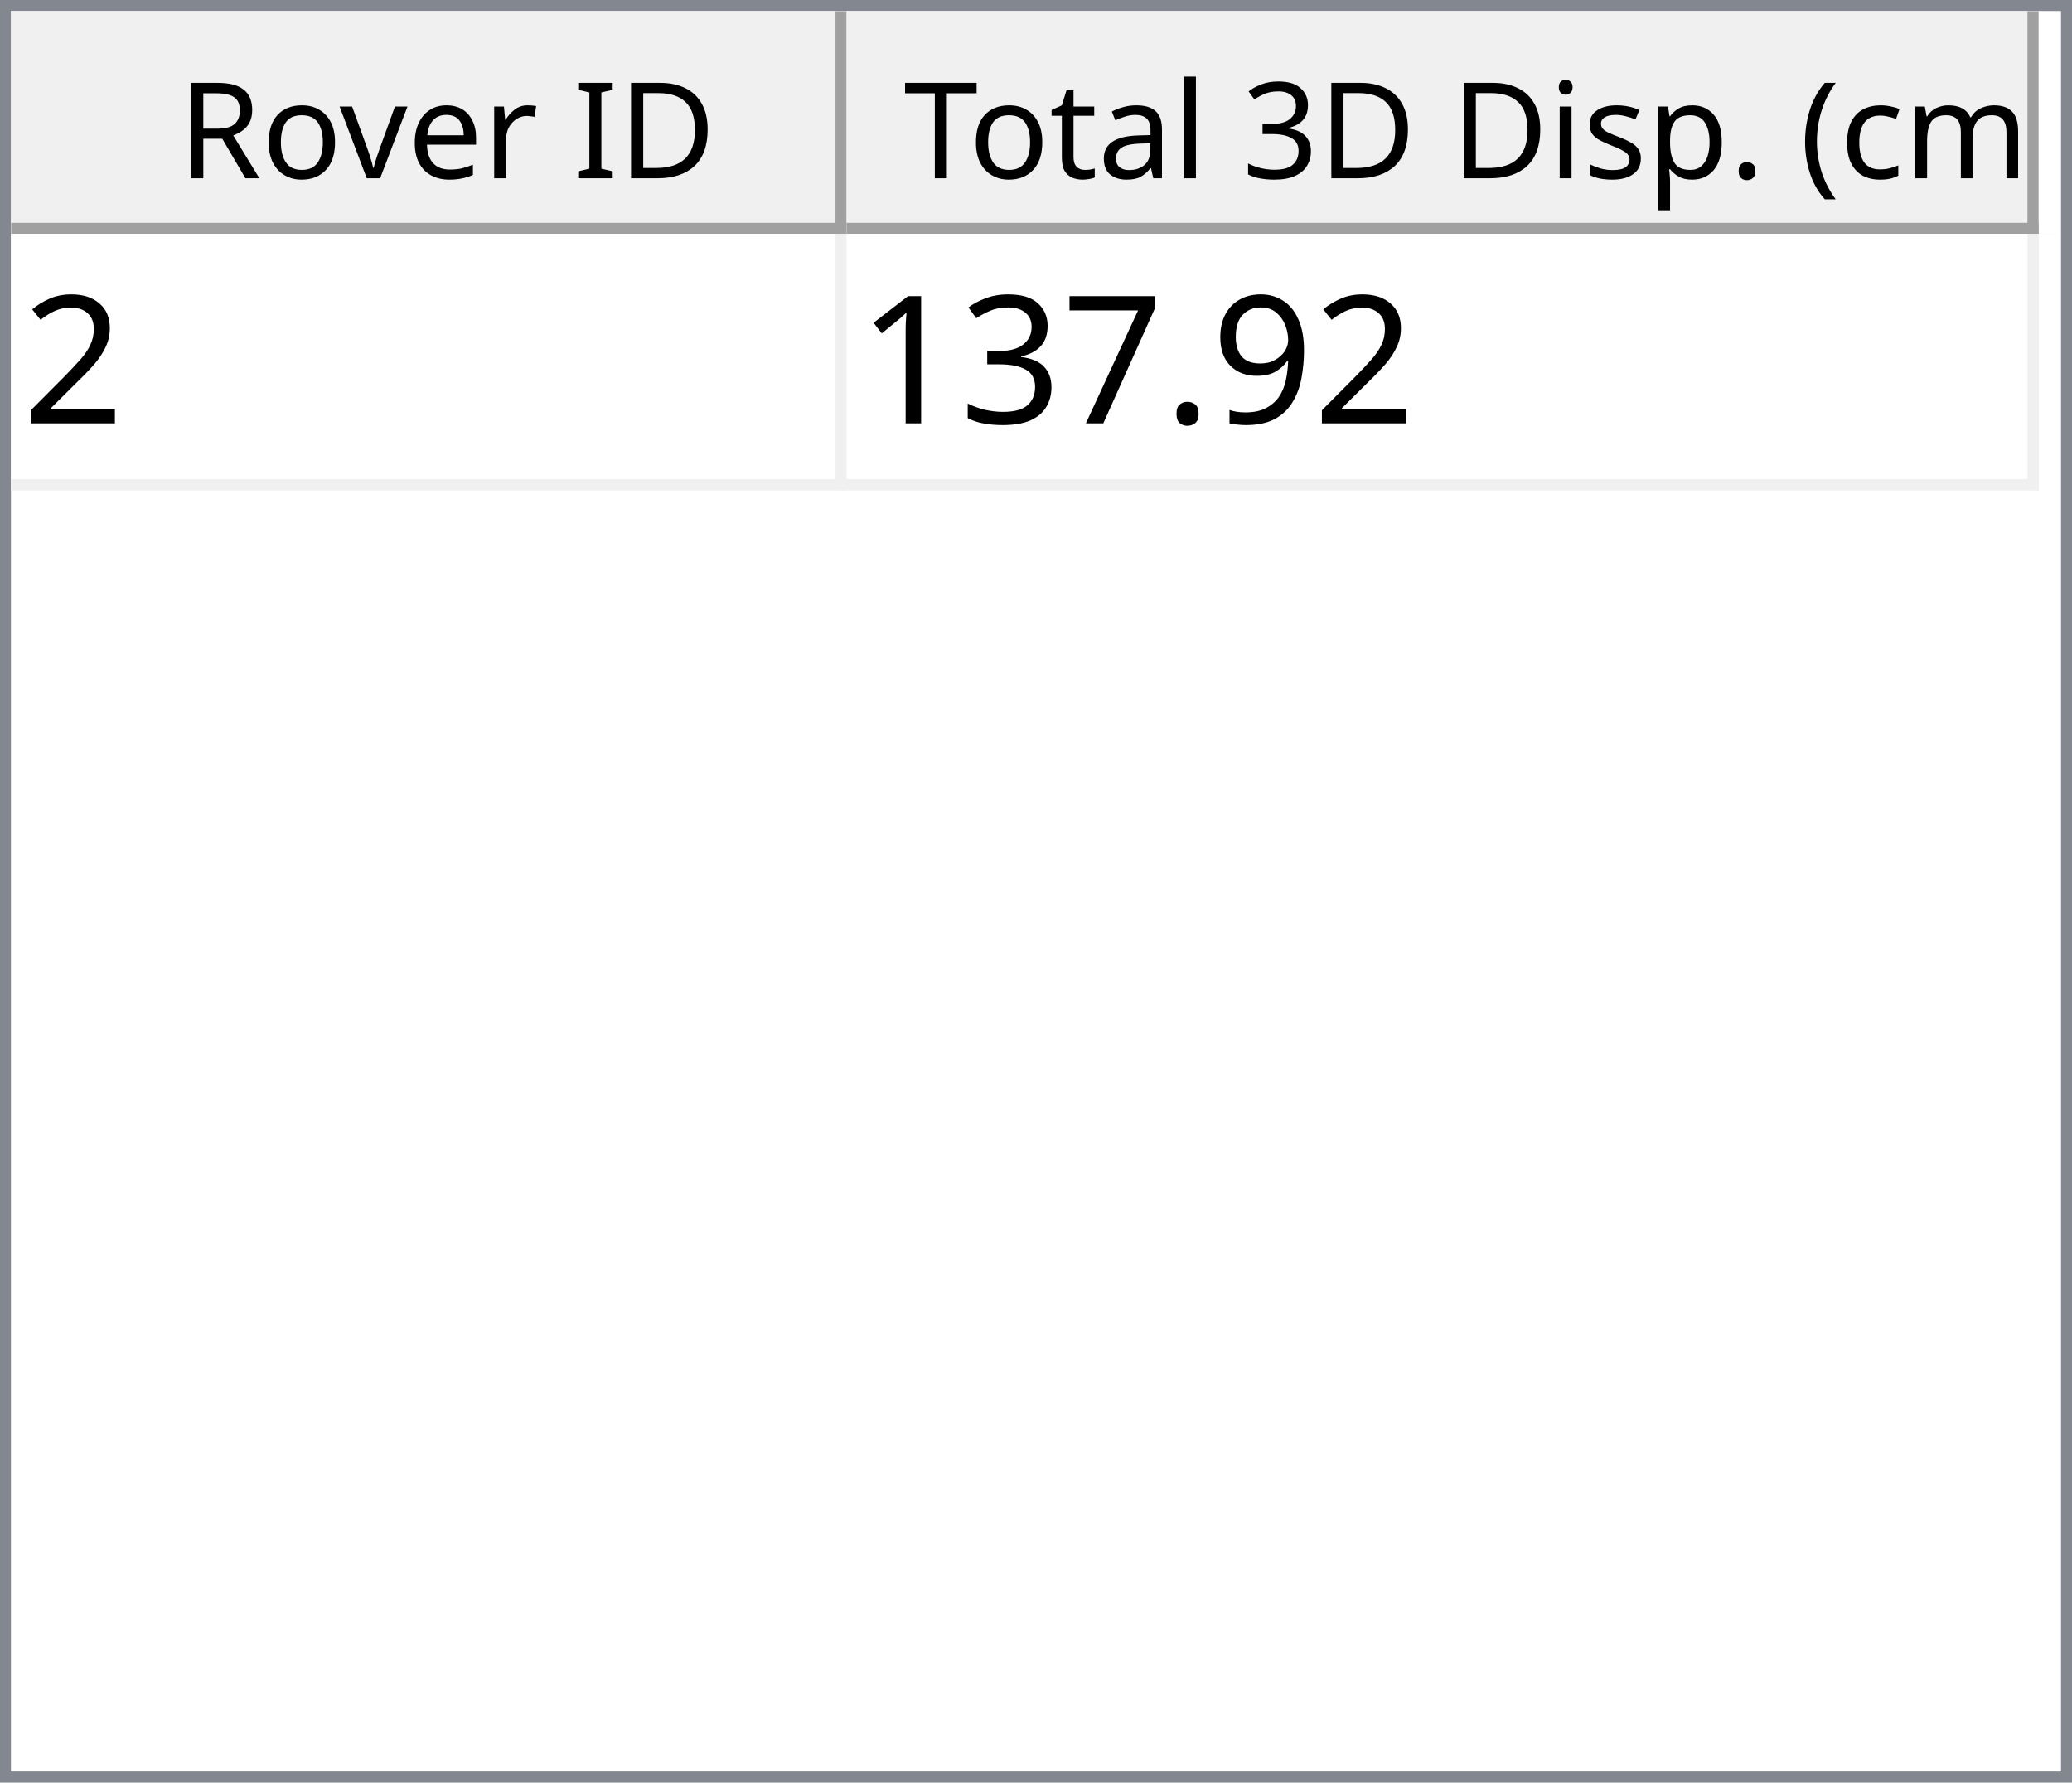
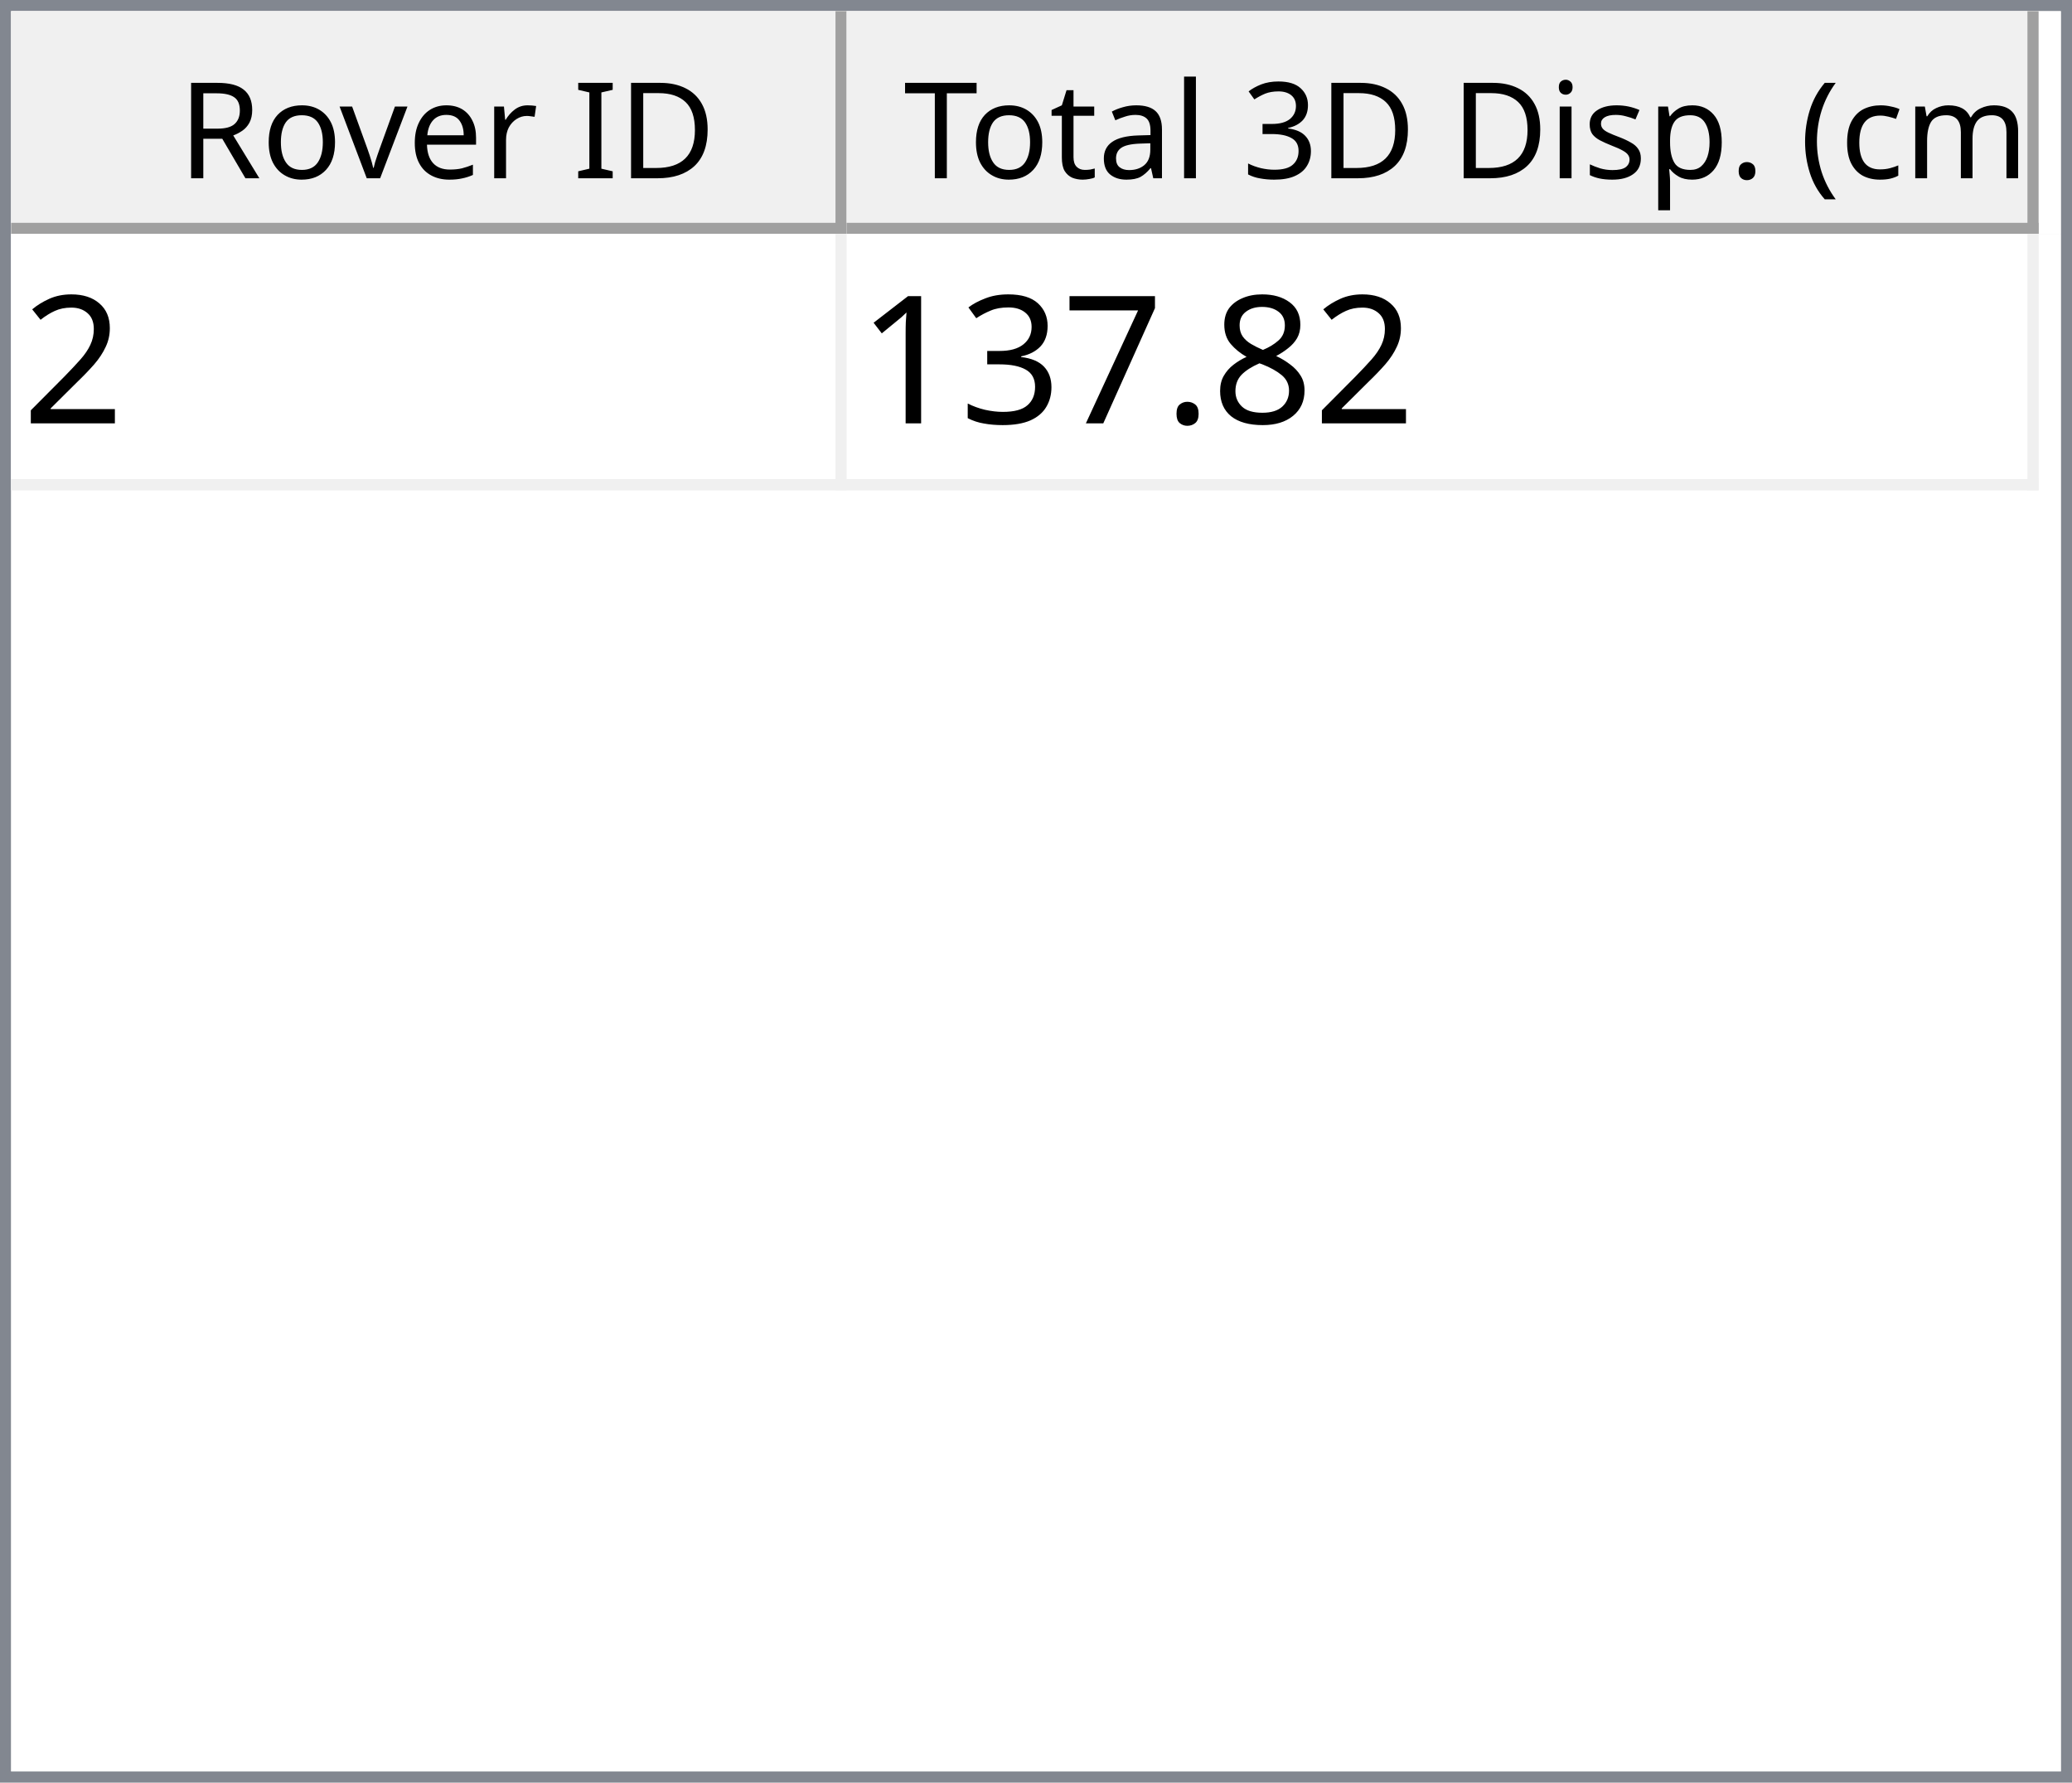
<svg xmlns="http://www.w3.org/2000/svg" style="fill-opacity:1; color-rendering:auto; color-interpolation:auto; text-rendering:auto; stroke:black; stroke-linecap:square; stroke-miterlimit:10; shape-rendering:auto; stroke-opacity:1; fill:black; stroke-dasharray:none; font-weight:normal; stroke-width:1; font-family:'Dialog'; font-style:normal; stroke-linejoin:miter; font-size:12px; stroke-dashoffset:0; image-rendering:auto;" width="186" height="160">
  <defs id="genericDefs" />
  <g>
    <defs id="defs1">
      <clipPath clipPathUnits="userSpaceOnUse" id="clipPath1">
        <path d="M0 0 L186 0 L186 160 L0 160 L0 0 Z" />
      </clipPath>
      <clipPath clipPathUnits="userSpaceOnUse" id="clipPath2">
        <path d="M0 0 L0 160 L186 160 L186 0 Z" />
      </clipPath>
      <clipPath clipPathUnits="userSpaceOnUse" id="clipPath3">
        <path d="M0 0 L0 20 L184 20 L184 0 Z" />
      </clipPath>
      <clipPath clipPathUnits="userSpaceOnUse" id="clipPath4">
        <path d="M0 0 L0 20 L75 20 L75 0 Z" />
      </clipPath>
      <clipPath clipPathUnits="userSpaceOnUse" id="clipPath5">
        <path d="M1 1 L1 19 L74 19 L74 1 Z" />
      </clipPath>
      <clipPath clipPathUnits="userSpaceOnUse" id="clipPath6">
        <path d="M0 0 L0 18 L73 18 L73 0 Z" />
      </clipPath>
      <clipPath clipPathUnits="userSpaceOnUse" id="clipPath7">
        <path d="M-0.5 -0.5 L-0.5 19.5 L74.5 19.5 L74.5 -0.5 Z" />
      </clipPath>
      <clipPath clipPathUnits="userSpaceOnUse" id="clipPath8">
        <path d="M0 0 L0 20 L107 20 L107 0 Z" />
      </clipPath>
      <clipPath clipPathUnits="userSpaceOnUse" id="clipPath9">
        <path d="M1 1 L1 19 L106 19 L106 1 Z" />
      </clipPath>
      <clipPath clipPathUnits="userSpaceOnUse" id="clipPath10">
        <path d="M0 0 L0 18 L105 18 L105 0 Z" />
      </clipPath>
      <clipPath clipPathUnits="userSpaceOnUse" id="clipPath11">
        <path d="M-0.5 -0.5 L-0.5 19.5 L106.5 19.5 L106.5 -0.5 Z" />
      </clipPath>
      <clipPath clipPathUnits="userSpaceOnUse" id="clipPath12">
        <path d="M0 0 L0 138 L184 138 L184 0 Z" />
      </clipPath>
      <clipPath clipPathUnits="userSpaceOnUse" id="clipPath13">
        <path d="M0 0 L0 23 L182 23 L182 0 Z" />
      </clipPath>
      <clipPath clipPathUnits="userSpaceOnUse" id="clipPath14">
        <path d="M-0.5 -0.5 L-0.5 22.5 L181.5 22.5 L181.5 -0.5 Z" />
      </clipPath>
      <clipPath clipPathUnits="userSpaceOnUse" id="clipPath15">
        <path d="M0 0 L0 22 L74 22 L74 0 Z" />
      </clipPath>
      <clipPath clipPathUnits="userSpaceOnUse" id="clipPath16">
        <path d="M0 0 L0 22 L106 22 L106 0 Z" />
      </clipPath>
      <font horiz-adv-x="64.551" id="font1">
        <font-face ascent="107.91" descent="25.098" units-per-em="100" style="font-style:normal; font-family:Segoe UI; font-weight:normal;" />
        <missing-glyph horiz-adv-x="64.551" d="M8.109 0 L8.109 68.266 L56.453 68.266 L56.453 0 L8.109 0 ZM15.328 7.234 L49.219 7.234 L49.219 61.031 L15.328 61.031 L15.328 7.234 Z" />
        <glyph unicode="D" horiz-adv-x="70.117" d="M9.188 0 L9.188 70.016 L28.516 70.016 Q65.531 70.016 65.531 35.891 Q65.531 19.672 55.25 9.836 Q44.969 0 27.734 0 L9.188 0 ZM17.391 62.594 L17.391 7.422 L27.828 7.422 Q41.609 7.422 49.273 14.797 Q56.938 22.172 56.938 35.688 Q56.938 62.594 28.328 62.594 L17.391 62.594 Z" />
        <glyph unicode="I" horiz-adv-x="26.611" d="M17.391 0 L9.188 0 L9.188 70.016 L17.391 70.016 L17.391 0 Z" />
        <glyph unicode=" " horiz-adv-x="27.393" d="" />
        <glyph unicode="r" horiz-adv-x="34.766" d="M34.188 41.891 Q32.078 43.5 28.125 43.5 Q23 43.5 19.555 38.672 Q16.109 33.844 16.109 25.484 L16.109 0 L8.109 0 L8.109 50 L16.109 50 L16.109 39.703 L16.312 39.703 Q18.016 44.969 21.531 47.922 Q25.047 50.875 29.391 50.875 Q32.516 50.875 34.188 50.203 L34.188 41.891 Z" />
        <glyph unicode="e" horiz-adv-x="52.295" d="M48.297 23 L12.984 23 Q13.188 14.656 17.484 10.109 Q21.781 5.562 29.297 5.562 Q37.75 5.562 44.828 11.141 L44.828 3.609 Q38.234 -1.172 27.391 -1.172 Q16.797 -1.172 10.742 5.641 Q4.688 12.453 4.688 24.812 Q4.688 36.469 11.305 43.82 Q17.922 51.172 27.734 51.172 Q37.547 51.172 42.922 44.828 Q48.297 38.484 48.297 27.203 L48.297 23 ZM40.094 29.781 Q40.047 36.719 36.75 40.578 Q33.453 44.438 27.594 44.438 Q21.922 44.438 17.969 40.383 Q14.016 36.328 13.094 29.781 L40.094 29.781 Z" />
        <glyph unicode="v" horiz-adv-x="47.9" d="M47.406 50 L27.484 0 L19.625 0 L0.688 50 L9.469 50 L22.172 13.672 Q23.578 9.672 23.922 6.688 L24.125 6.688 Q24.609 10.453 25.688 13.484 L38.969 50 L47.406 50 Z" />
        <glyph unicode="o" horiz-adv-x="58.594" d="M29 -1.172 Q17.922 -1.172 11.305 5.836 Q4.688 12.844 4.688 24.422 Q4.688 37.016 11.57 44.094 Q18.453 51.172 30.172 51.172 Q41.359 51.172 47.633 44.289 Q53.906 37.406 53.906 25.203 Q53.906 13.234 47.141 6.031 Q40.375 -1.172 29 -1.172 ZM29.594 44.438 Q21.875 44.438 17.383 39.188 Q12.891 33.938 12.891 24.703 Q12.891 15.828 17.43 10.695 Q21.969 5.562 29.594 5.562 Q37.359 5.562 41.531 10.594 Q45.703 15.625 45.703 24.906 Q45.703 34.281 41.531 39.359 Q37.359 44.438 29.594 44.438 Z" />
        <glyph unicode="R" horiz-adv-x="59.814" d="M59.375 0 L49.609 0 L37.891 19.625 Q36.281 22.359 34.766 24.289 Q33.25 26.219 31.664 27.438 Q30.078 28.656 28.25 29.219 Q26.422 29.781 24.125 29.781 L17.391 29.781 L17.391 0 L9.188 0 L9.188 70.016 L30.078 70.016 Q34.672 70.016 38.555 68.867 Q42.438 67.719 45.289 65.375 Q48.141 63.031 49.758 59.547 Q51.375 56.062 51.375 51.375 Q51.375 47.703 50.273 44.656 Q49.172 41.609 47.148 39.211 Q45.125 36.812 42.266 35.133 Q39.406 33.453 35.844 32.516 L35.844 32.328 Q37.594 31.547 38.891 30.547 Q40.188 29.547 41.359 28.18 Q42.531 26.812 43.68 25.078 Q44.828 23.344 46.234 21.047 L59.375 0 ZM17.391 62.594 L17.391 37.203 L28.516 37.203 Q31.594 37.203 34.203 38.133 Q36.812 39.062 38.719 40.797 Q40.625 42.531 41.703 45.047 Q42.781 47.562 42.781 50.688 Q42.781 56.297 39.141 59.445 Q35.5 62.594 28.609 62.594 L17.391 62.594 Z" />
        <glyph unicode=")" horiz-adv-x="30.176" d="M8.297 -15.922 L1.172 -15.922 Q16.406 2.344 16.406 26.812 Q16.406 51.469 1.078 70.016 L8.297 70.016 Q23.531 52.156 23.531 26.703 Q23.531 1.375 8.297 -15.922 Z" />
        <glyph unicode="m" horiz-adv-x="86.133" d="M79.109 0 L71.094 0 L71.094 28.719 Q71.094 37.016 68.531 40.727 Q65.969 44.438 59.906 44.438 Q54.781 44.438 51.195 39.75 Q47.609 35.062 47.609 28.516 L47.609 0 L39.594 0 L39.594 29.688 Q39.594 44.438 28.219 44.438 Q22.953 44.438 19.531 40.016 Q16.109 35.594 16.109 28.516 L16.109 0 L8.109 0 L8.109 50 L16.109 50 L16.109 42.094 L16.312 42.094 Q21.625 51.172 31.844 51.172 Q36.969 51.172 40.773 48.312 Q44.578 45.453 46 40.828 Q51.562 51.172 62.594 51.172 Q79.109 51.172 79.109 30.812 L79.109 0 Z" />
        <glyph unicode="c" horiz-adv-x="46.191" d="M42.188 2.297 Q36.422 -1.172 28.516 -1.172 Q17.828 -1.172 11.258 5.789 Q4.688 12.75 4.688 23.828 Q4.688 36.188 11.766 43.68 Q18.844 51.172 30.672 51.172 Q37.25 51.172 42.281 48.734 L42.281 40.531 Q36.719 44.438 30.375 44.438 Q22.703 44.438 17.797 38.945 Q12.891 33.453 12.891 24.516 Q12.891 15.719 17.508 10.641 Q22.125 5.562 29.891 5.562 Q36.422 5.562 42.188 9.906 L42.188 2.297 Z" />
        <glyph unicode="(" horiz-adv-x="30.176" d="M29.109 -15.922 L21.969 -15.922 Q6.844 1.375 6.844 26.703 Q6.844 52.156 21.969 70.016 L29.203 70.016 Q13.875 51.469 13.875 26.812 Q13.875 2.344 29.109 -15.922 Z" />
        <glyph unicode="." horiz-adv-x="21.68" d="M10.891 -1.078 Q8.641 -1.078 7.055 0.539 Q5.469 2.156 5.469 4.391 Q5.469 6.641 7.055 8.273 Q8.641 9.906 10.891 9.906 Q13.188 9.906 14.797 8.273 Q16.406 6.641 16.406 4.391 Q16.406 2.156 14.797 0.539 Q13.188 -1.078 10.891 -1.078 Z" />
        <glyph unicode="p" horiz-adv-x="58.789" d="M16.312 7.234 L16.109 7.234 L16.109 -23 L8.109 -23 L8.109 50 L16.109 50 L16.109 41.219 L16.312 41.219 Q22.219 51.172 33.594 51.172 Q43.266 51.172 48.688 44.461 Q54.109 37.75 54.109 26.469 Q54.109 13.922 48 6.375 Q41.891 -1.172 31.297 -1.172 Q21.578 -1.172 16.312 7.234 ZM16.109 27.391 L16.109 20.406 Q16.109 14.203 20.141 9.883 Q24.172 5.562 30.375 5.562 Q37.641 5.562 41.773 11.133 Q45.906 16.703 45.906 26.609 Q45.906 34.969 42.047 39.703 Q38.188 44.438 31.594 44.438 Q24.609 44.438 20.359 39.578 Q16.109 34.719 16.109 27.391 Z" />
        <glyph unicode="s" horiz-adv-x="42.432" d="M5.078 1.812 L5.078 10.406 Q11.625 5.562 19.484 5.562 Q30.031 5.562 30.031 12.594 Q30.031 14.594 29.125 15.992 Q28.219 17.391 26.68 18.461 Q25.141 19.531 23.07 20.383 Q21 21.234 18.609 22.172 Q15.281 23.484 12.766 24.828 Q10.25 26.172 8.57 27.859 Q6.891 29.547 6.031 31.695 Q5.172 33.844 5.172 36.719 Q5.172 40.234 6.789 42.945 Q8.406 45.656 11.086 47.484 Q13.766 49.312 17.211 50.242 Q20.656 51.172 24.312 51.172 Q30.812 51.172 35.938 48.922 L35.938 40.828 Q30.422 44.438 23.25 44.438 Q21 44.438 19.195 43.922 Q17.391 43.406 16.094 42.477 Q14.797 41.547 14.086 40.258 Q13.375 38.969 13.375 37.406 Q13.375 35.453 14.086 34.133 Q14.797 32.812 16.164 31.789 Q17.531 30.766 19.484 29.938 Q21.438 29.109 23.922 28.125 Q27.25 26.859 29.883 25.516 Q32.516 24.172 34.375 22.484 Q36.234 20.797 37.234 18.602 Q38.234 16.406 38.234 13.375 Q38.234 9.672 36.602 6.938 Q34.969 4.203 32.234 2.398 Q29.5 0.594 25.93 -0.289 Q22.359 -1.172 18.453 -1.172 Q10.75 -1.172 5.078 1.812 Z" />
        <glyph unicode="i" horiz-adv-x="24.219" d="M12.203 62.703 Q10.062 62.703 8.547 64.164 Q7.031 65.625 7.031 67.875 Q7.031 70.125 8.547 71.609 Q10.062 73.094 12.203 73.094 Q14.406 73.094 15.945 71.609 Q17.484 70.125 17.484 67.875 Q17.484 65.719 15.945 64.211 Q14.406 62.703 12.203 62.703 ZM16.109 0 L8.109 0 L8.109 50 L16.109 50 L16.109 0 Z" />
        <glyph unicode="3" horiz-adv-x="53.906" d="M46.531 19.828 Q46.531 15.094 44.75 11.211 Q42.969 7.328 39.719 4.57 Q36.469 1.812 31.93 0.297 Q27.391 -1.219 21.922 -1.219 Q11.922 -1.219 6 2.594 L6 11.188 Q13.094 5.609 22.219 5.609 Q25.875 5.609 28.828 6.539 Q31.781 7.469 33.906 9.227 Q36.031 10.984 37.18 13.477 Q38.328 15.969 38.328 19.094 Q38.328 32.812 18.797 32.812 L12.984 32.812 L12.984 39.594 L18.5 39.594 Q35.797 39.594 35.797 52.484 Q35.797 64.406 22.609 64.406 Q15.188 64.406 8.688 59.422 L8.688 67.188 Q15.375 71.188 24.609 71.188 Q29 71.188 32.57 69.969 Q36.141 68.75 38.68 66.555 Q41.219 64.359 42.609 61.281 Q44 58.203 44 54.5 Q44 40.672 30.031 36.719 L30.031 36.531 Q33.594 36.141 36.625 34.797 Q39.656 33.453 41.852 31.305 Q44.047 29.156 45.289 26.25 Q46.531 23.344 46.531 19.828 Z" />
        <glyph unicode="l" horiz-adv-x="24.219" d="M16.109 0 L8.109 0 L8.109 74.031 L16.109 74.031 L16.109 0 Z" />
        <glyph unicode="a" horiz-adv-x="50.879" d="M43.891 0 L35.891 0 L35.891 7.812 L35.688 7.812 Q30.469 -1.172 20.312 -1.172 Q12.844 -1.172 8.617 2.781 Q4.391 6.734 4.391 13.281 Q4.391 27.297 20.906 29.594 L35.891 31.688 Q35.891 44.438 25.594 44.438 Q16.547 44.438 9.281 38.281 L9.281 46.484 Q16.656 51.172 26.266 51.172 Q43.891 51.172 43.891 32.516 L43.891 0 ZM35.891 25.297 L23.828 23.641 Q18.266 22.859 15.43 20.875 Q12.594 18.891 12.594 13.875 Q12.594 10.203 15.211 7.883 Q17.828 5.562 22.172 5.562 Q28.125 5.562 32.008 9.742 Q35.891 13.922 35.891 20.312 L35.891 25.297 Z" />
        <glyph unicode="t" horiz-adv-x="33.887" d="M31.297 0.484 Q28.469 -1.078 23.828 -1.078 Q10.688 -1.078 10.688 13.578 L10.688 43.172 L2.094 43.172 L2.094 50 L10.688 50 L10.688 62.203 L18.703 64.797 L18.703 50 L31.297 50 L31.297 43.172 L18.703 43.172 L18.703 14.984 Q18.703 9.969 20.414 7.82 Q22.125 5.672 26.078 5.672 Q29.109 5.672 31.297 7.328 L31.297 0.484 Z" />
        <glyph unicode="T" horiz-adv-x="52.393" d="M50.594 62.594 L30.375 62.594 L30.375 0 L22.172 0 L22.172 62.594 L2 62.594 L2 70.016 L50.594 70.016 L50.594 62.594 Z" />
      </font>
      <font horiz-adv-x="75.0" id="font2">
        <font-face ascent="100.537" descent="21.973" units-per-em="100" style="font-style:normal; font-family:sans-serif; font-weight:normal;" />
        <missing-glyph horiz-adv-x="75.0" d="M12.5 0 L12.5 62.5 L62.5 62.5 L62.5 0 L12.5 0 ZM14.062 1.562 L60.938 1.562 L60.938 60.938 L14.062 60.938 L14.062 1.562 Z" />
        <glyph unicode="2" horiz-adv-x="55.615" d="M50.344 8.453 L50.344 0 L3.031 0 Q2.938 3.172 4.047 6.109 Q5.859 10.938 9.836 15.625 Q13.812 20.312 21.344 26.469 Q33.016 36.031 37.117 41.625 Q41.219 47.219 41.219 52.203 Q41.219 57.422 37.477 61.008 Q33.734 64.594 27.734 64.594 Q21.391 64.594 17.578 60.789 Q13.766 56.984 13.719 50.25 L4.688 51.172 Q5.609 61.281 11.664 66.578 Q17.719 71.875 27.938 71.875 Q38.234 71.875 44.242 66.164 Q50.25 60.453 50.25 52 Q50.25 47.703 48.492 43.555 Q46.734 39.406 42.656 34.812 Q38.578 30.219 29.109 22.219 Q21.188 15.578 18.945 13.211 Q16.703 10.844 15.234 8.453 L50.344 8.453 Z" />
-         <glyph unicode="9" horiz-adv-x="55.615" d="M5.469 16.547 L13.922 17.328 Q14.984 11.375 18.016 8.688 Q21.047 6 25.781 6 Q29.828 6 32.883 7.859 Q35.938 9.719 37.891 12.82 Q39.844 15.922 41.164 21.195 Q42.484 26.469 42.484 31.938 Q42.484 32.516 42.438 33.688 Q39.797 29.5 35.234 26.883 Q30.672 24.266 25.344 24.266 Q16.453 24.266 10.305 30.711 Q4.156 37.156 4.156 47.703 Q4.156 58.594 10.578 65.234 Q17 71.875 26.656 71.875 Q33.641 71.875 39.43 68.117 Q45.219 64.359 48.219 57.398 Q51.219 50.438 51.219 37.25 Q51.219 23.531 48.242 15.406 Q45.266 7.281 39.383 3.031 Q33.5 -1.219 25.594 -1.219 Q17.188 -1.219 11.867 3.445 Q6.547 8.109 5.469 16.547 ZM41.453 48.141 Q41.453 55.719 37.43 60.156 Q33.406 64.594 27.734 64.594 Q21.875 64.594 17.531 59.812 Q13.188 55.031 13.188 47.406 Q13.188 40.578 17.312 36.305 Q21.438 32.031 27.484 32.031 Q33.594 32.031 37.523 36.305 Q41.453 40.578 41.453 48.141 Z" />
+         <glyph unicode="8" horiz-adv-x="55.615" d="M17.672 38.812 Q12.203 40.828 9.57 44.539 Q6.938 48.25 6.938 53.422 Q6.938 61.234 12.555 66.555 Q18.172 71.875 27.484 71.875 Q36.859 71.875 42.578 66.43 Q48.297 60.984 48.297 53.172 Q48.297 48.188 45.68 44.508 Q43.062 40.828 37.75 38.812 Q44.344 36.672 47.781 31.883 Q51.219 27.094 51.219 20.453 Q51.219 11.281 44.727 5.031 Q38.234 -1.219 27.641 -1.219 Q17.047 -1.219 10.547 5.055 Q4.047 11.328 4.047 20.703 Q4.047 27.688 7.594 32.398 Q11.141 37.109 17.672 38.812 ZM15.922 53.719 Q15.922 48.641 19.195 45.414 Q22.469 42.188 27.688 42.188 Q32.766 42.188 36.016 45.383 Q39.266 48.578 39.266 53.219 Q39.266 58.062 35.914 61.359 Q32.562 64.656 27.594 64.656 Q22.562 64.656 19.242 61.43 Q15.922 58.203 15.922 53.719 ZM13.094 20.656 Q13.094 16.891 14.875 13.375 Q16.656 9.859 20.172 7.93 Q23.688 6 27.734 6 Q34.031 6 38.133 10.055 Q42.234 14.109 42.234 20.359 Q42.234 26.703 38.016 30.859 Q33.797 35.016 27.438 35.016 Q21.234 35.016 17.164 30.914 Q13.094 26.812 13.094 20.656 Z" />
        <glyph unicode="." horiz-adv-x="27.783" d="M9.078 0 L9.078 10.016 L19.094 10.016 L19.094 0 L9.078 0 Z" />
        <glyph unicode="7" horiz-adv-x="55.615" d="M4.734 62.203 L4.734 70.656 L51.078 70.656 L51.078 63.812 Q44.234 56.547 37.523 44.484 Q30.812 32.422 27.156 19.672 Q24.516 10.688 23.781 0 L14.75 0 Q14.891 8.453 18.062 20.414 Q21.234 32.375 27.172 43.484 Q33.109 54.594 39.797 62.203 L4.734 62.203 Z" />
        <glyph unicode="3" horiz-adv-x="55.615" d="M4.203 18.891 L12.984 20.062 Q14.5 12.594 18.141 9.297 Q21.781 6 27 6 Q33.203 6 37.477 10.297 Q41.75 14.594 41.75 20.953 Q41.75 27 37.797 30.93 Q33.844 34.859 27.734 34.859 Q25.25 34.859 21.531 33.891 L22.516 41.609 Q23.391 41.5 23.922 41.5 Q29.547 41.5 34.039 44.43 Q38.531 47.359 38.531 53.469 Q38.531 58.297 35.258 61.477 Q31.984 64.656 26.812 64.656 Q21.688 64.656 18.266 61.43 Q14.844 58.203 13.875 51.766 L5.078 53.328 Q6.688 62.156 12.398 67.016 Q18.109 71.875 26.609 71.875 Q32.469 71.875 37.398 69.359 Q42.328 66.844 44.945 62.5 Q47.562 58.156 47.562 53.266 Q47.562 48.641 45.07 44.828 Q42.578 41.016 37.703 38.766 Q44.047 37.312 47.562 32.695 Q51.078 28.078 51.078 21.141 Q51.078 11.766 44.242 5.25 Q37.406 -1.266 26.953 -1.266 Q17.531 -1.266 11.305 4.352 Q5.078 9.969 4.203 18.891 Z" />
        <glyph unicode="1" horiz-adv-x="55.615" d="M37.25 0 L28.469 0 L28.469 56 Q25.297 52.984 20.141 49.953 Q14.984 46.922 10.891 45.406 L10.891 53.906 Q18.266 57.375 23.781 62.305 Q29.297 67.234 31.594 71.875 L37.25 71.875 L37.25 0 Z" />
      </font>
    </defs>
    <g style="fill:white; stroke:white;">
      <rect x="0" y="0" width="186" style="clip-path:url(#clipPath1); stroke:none;" height="160" />
    </g>
    <g style="fill:white; text-rendering:optimizeSpeed; color-rendering:optimizeSpeed; image-rendering:optimizeSpeed; shape-rendering:crispEdges; stroke:white; color-interpolation:sRGB;">
      <rect x="0" width="186" height="160" y="0" style="stroke:none;" />
      <path style="stroke:none;" d="M0 160 L186 160 L186 0 L0 0 Z" />
    </g>
    <g style="fill:rgb(240,240,240); font-family:'Segoe UI'; stroke:rgb(240,240,240);">
      <rect x="0" y="0" width="186" style="clip-path:url(#clipPath2); stroke:none;" height="160" />
    </g>
    <g style="fill:rgb(130,135,144); font-family:'Segoe UI'; stroke:rgb(130,135,144);">
      <path d="M0 0 L186 0 L186 160 L0 160 L0 0 ZM1 1 L185 1 L185 159 L1 159 L1 1 Z" style="fill-rule:evenodd; clip-path:url(#clipPath2); stroke:none;" />
    </g>
    <g style="fill:white; font-family:'Segoe UI'; stroke:white;" transform="translate(1,1)">
      <rect x="0" y="0" width="184" style="clip-path:url(#clipPath3); stroke:none;" height="20" />
    </g>
    <g style="fill:rgb(240,240,240); font-family:'Segoe UI'; stroke:rgb(240,240,240);" transform="translate(1,1)">
      <rect x="0" y="0" width="75" style="clip-path:url(#clipPath4); stroke:none;" height="20" />
    </g>
    <g style="font-family:'Segoe UI';" transform="translate(2,2)">
      <text x="14" xml:space="preserve" y="14" style="clip-path:url(#clipPath6); stroke:none;">Rover ID</text>
    </g>
    <g style="fill:rgb(160,160,160); font-family:'Segoe UI'; stroke:rgb(160,160,160); stroke-linejoin:bevel;" transform="translate(1.5,1.5)">
      <line x1="74" x2="74" y1="0" style="fill:none; clip-path:url(#clipPath7);" y2="19" />
    </g>
    <g style="fill:rgb(160,160,160); font-family:'Segoe UI'; stroke:rgb(160,160,160); stroke-linejoin:bevel;" transform="matrix(1,0,0,1,1,1) translate(0.5,0.5)">
      <line x1="0" x2="74" y1="19" style="fill:none; clip-path:url(#clipPath7);" y2="19" />
    </g>
    <g style="fill:rgb(240,240,240); font-family:'Segoe UI'; stroke:rgb(240,240,240);" transform="translate(76,1)">
      <rect x="0" y="0" width="107" style="clip-path:url(#clipPath8); stroke:none;" height="20" />
    </g>
    <g style="font-family:'Segoe UI';" transform="translate(77,2)">
      <text x="1" xml:space="preserve" y="14" style="clip-path:url(#clipPath10); stroke:none;"> Total 3D Disp. (cm)</text>
    </g>
    <g style="fill:rgb(160,160,160); font-family:'Segoe UI'; stroke:rgb(160,160,160); stroke-linejoin:bevel;" transform="translate(76.5,1.5)">
      <line x1="106" x2="106" y1="0" style="fill:none; clip-path:url(#clipPath11);" y2="19" />
    </g>
    <g style="fill:rgb(160,160,160); font-family:'Segoe UI'; stroke:rgb(160,160,160); stroke-linejoin:bevel;" transform="matrix(1,0,0,1,76,1) translate(0.5,0.5)">
      <line x1="0" x2="106" y1="19" style="fill:none; clip-path:url(#clipPath11);" y2="19" />
    </g>
    <g style="fill:white; font-family:'Segoe UI'; stroke:white;" transform="translate(1,21)">
      <rect x="0" y="0" width="184" style="clip-path:url(#clipPath12); stroke:none;" height="138" />
    </g>
    <g style="fill:rgb(240,240,240); font-size:16px; font-family:sans-serif; stroke:rgb(240,240,240);" transform="translate(1,21)">
      <rect x="0" y="0" width="182" style="clip-path:url(#clipPath13); stroke:none;" height="23" />
      <line transform="translate(0.5,0.5)" x1="0" x2="181" y1="22" style="clip-path:url(#clipPath14); fill:none; stroke-linejoin:bevel;" y2="22" />
    </g>
    <g transform="matrix(1,0,0,1,1,21) translate(0.5,0.5)" style="fill:rgb(240,240,240); font-size:16px; font-family:sans-serif; stroke:rgb(240,240,240); stroke-linejoin:bevel;">
      <line x1="74" x2="74" y1="0" style="fill:none; clip-path:url(#clipPath14);" y2="22" />
    </g>
    <g transform="matrix(1,0,0,1,1,21) translate(0.5,0.5)" style="fill:rgb(240,240,240); font-size:16px; font-family:sans-serif; stroke:rgb(240,240,240); stroke-linejoin:bevel;">
      <line x1="181" x2="181" y1="0" style="fill:none; clip-path:url(#clipPath14);" y2="22" />
    </g>
    <g style="fill:white; font-size:16px; font-family:sans-serif; stroke:white;" transform="matrix(1,0,0,1,1,21)">
      <rect x="0" y="0" width="74" style="clip-path:url(#clipPath15); stroke:none;" height="22" />
      <text x="1" y="17" style="fill:black; clip-path:url(#clipPath15); stroke:none;" xml:space="preserve">2</text>
    </g>
    <g style="fill:white; font-size:16px; font-family:sans-serif; stroke:white;" transform="matrix(1,0,0,1,1,21) translate(75,0)">
      <rect x="0" y="0" width="106" style="clip-path:url(#clipPath16); stroke:none;" height="22" />
-       <text x="1" y="17" style="fill:black; clip-path:url(#clipPath16); stroke:none;" xml:space="preserve">137.92</text>
+       <text x="1" y="17" style="fill:black; clip-path:url(#clipPath16); stroke:none;" xml:space="preserve">137.82</text>
    </g>
  </g>
</svg>
